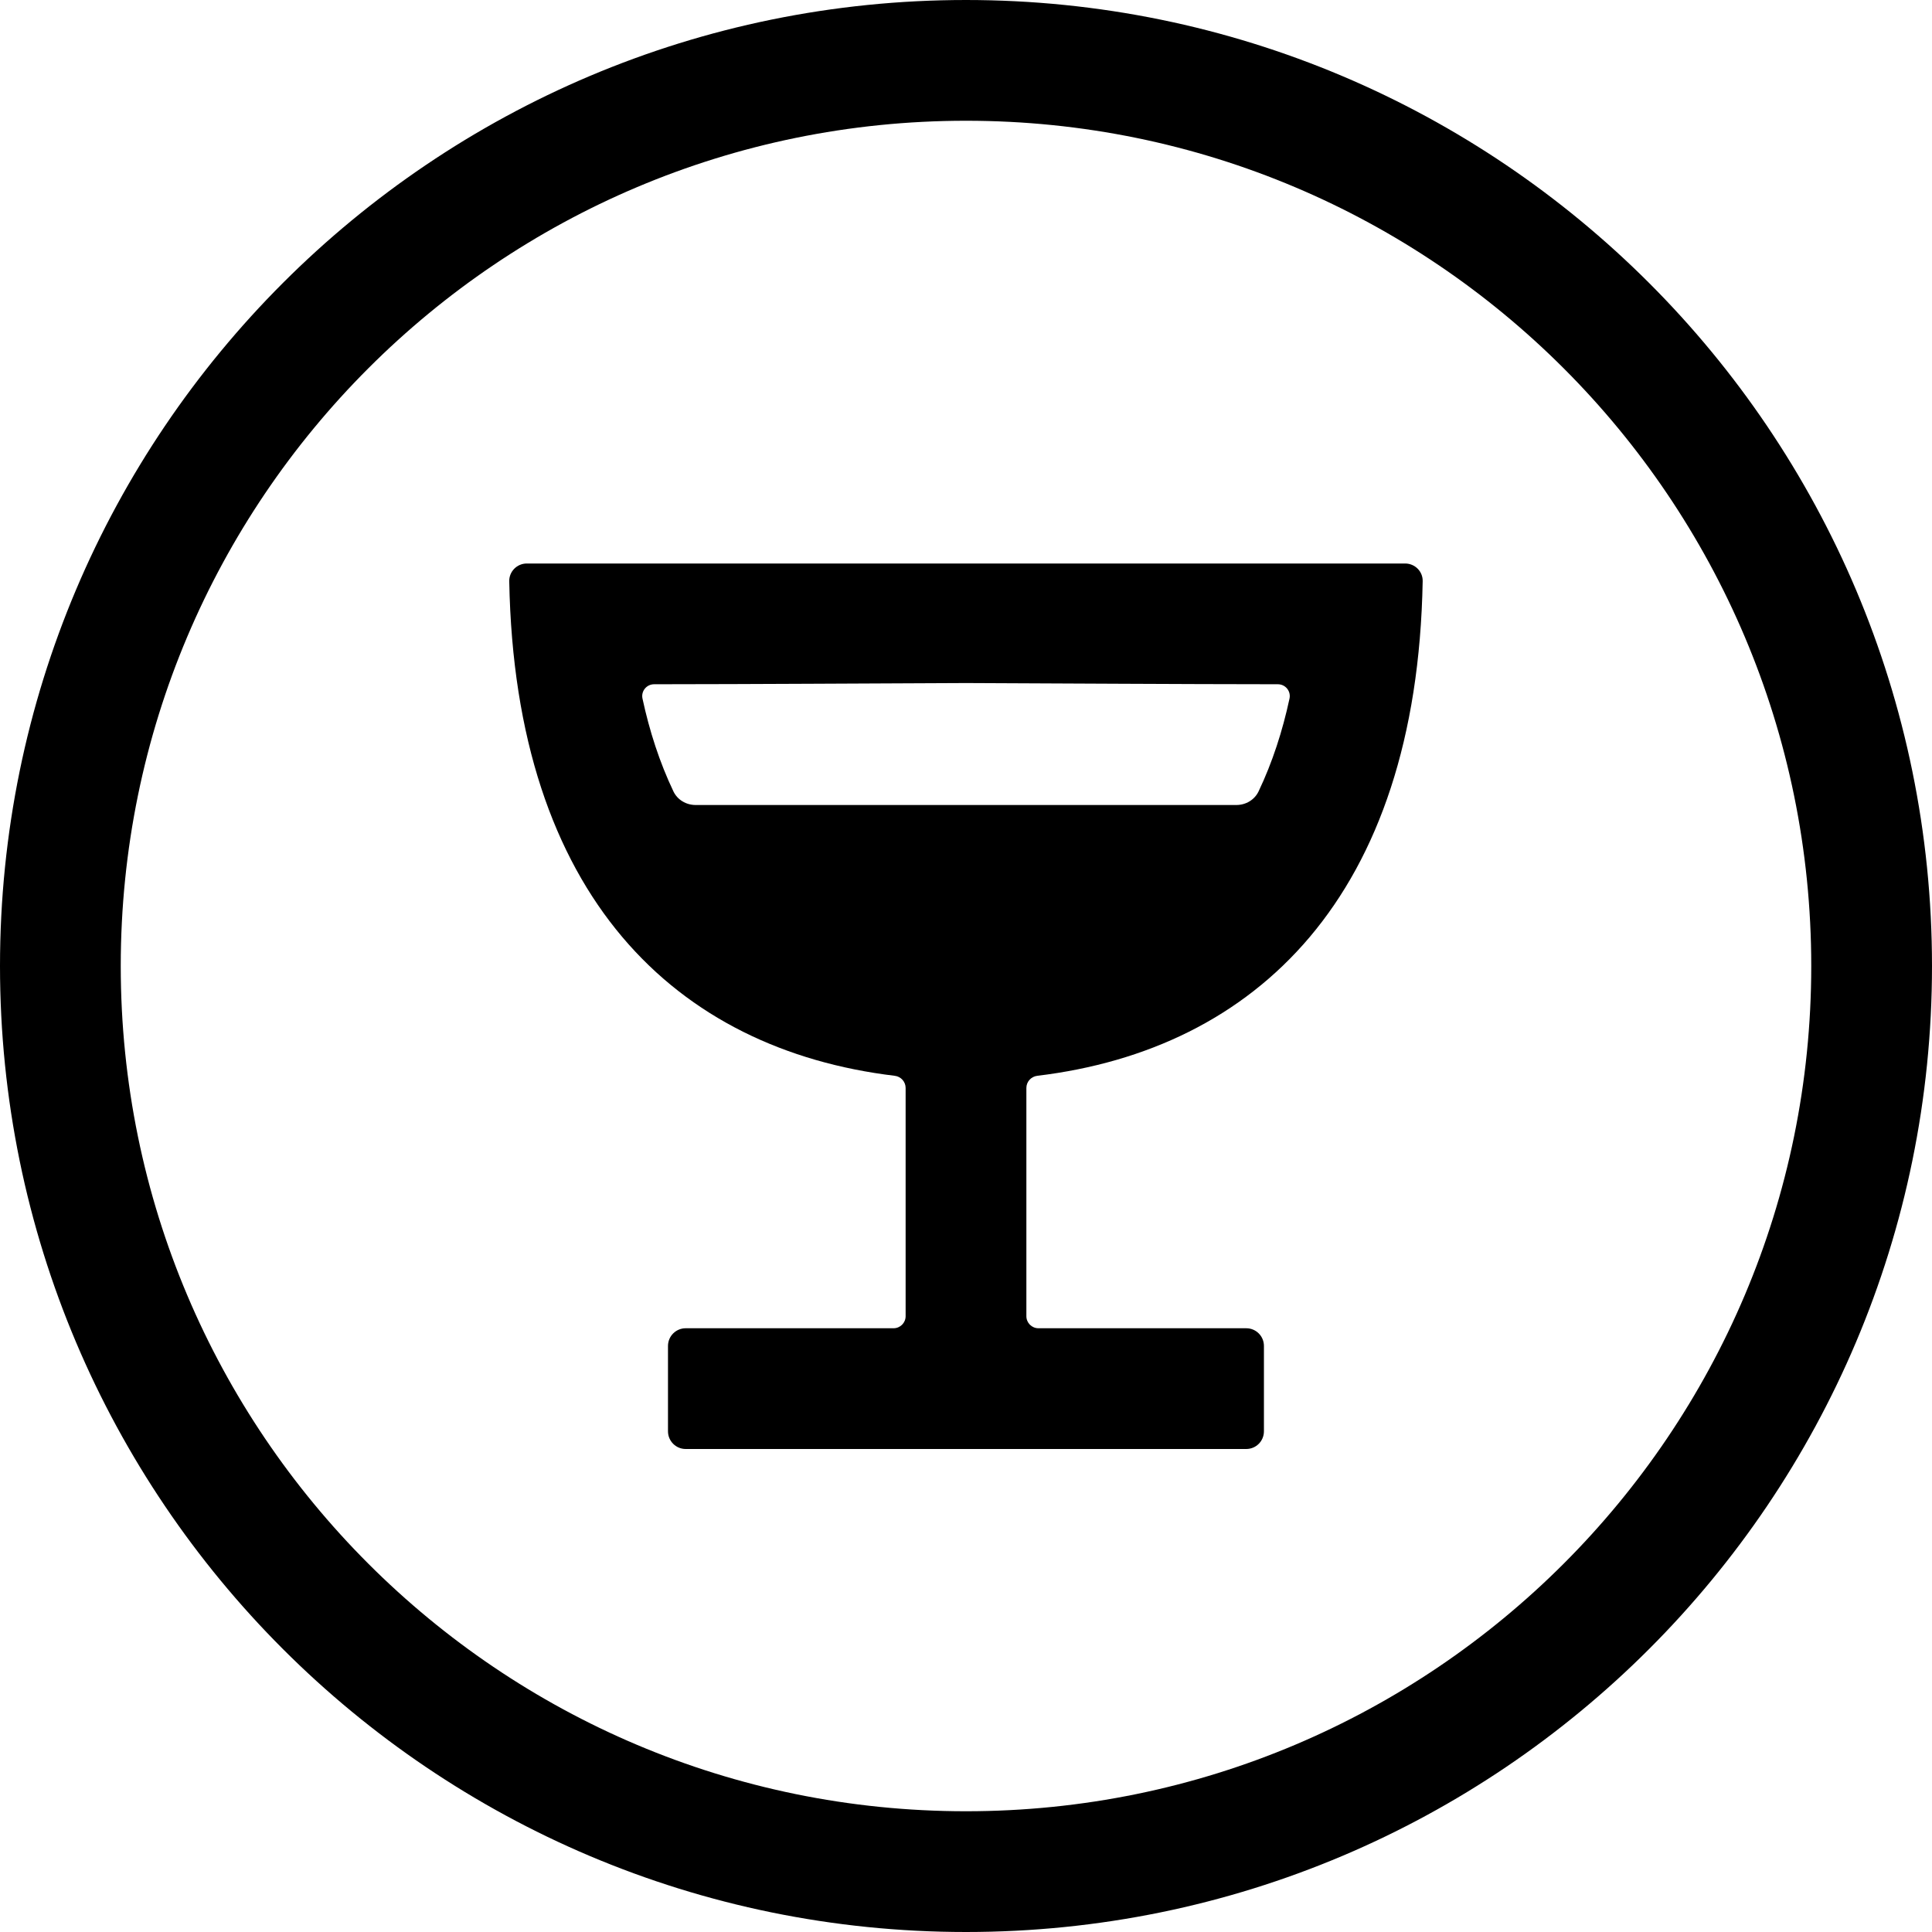
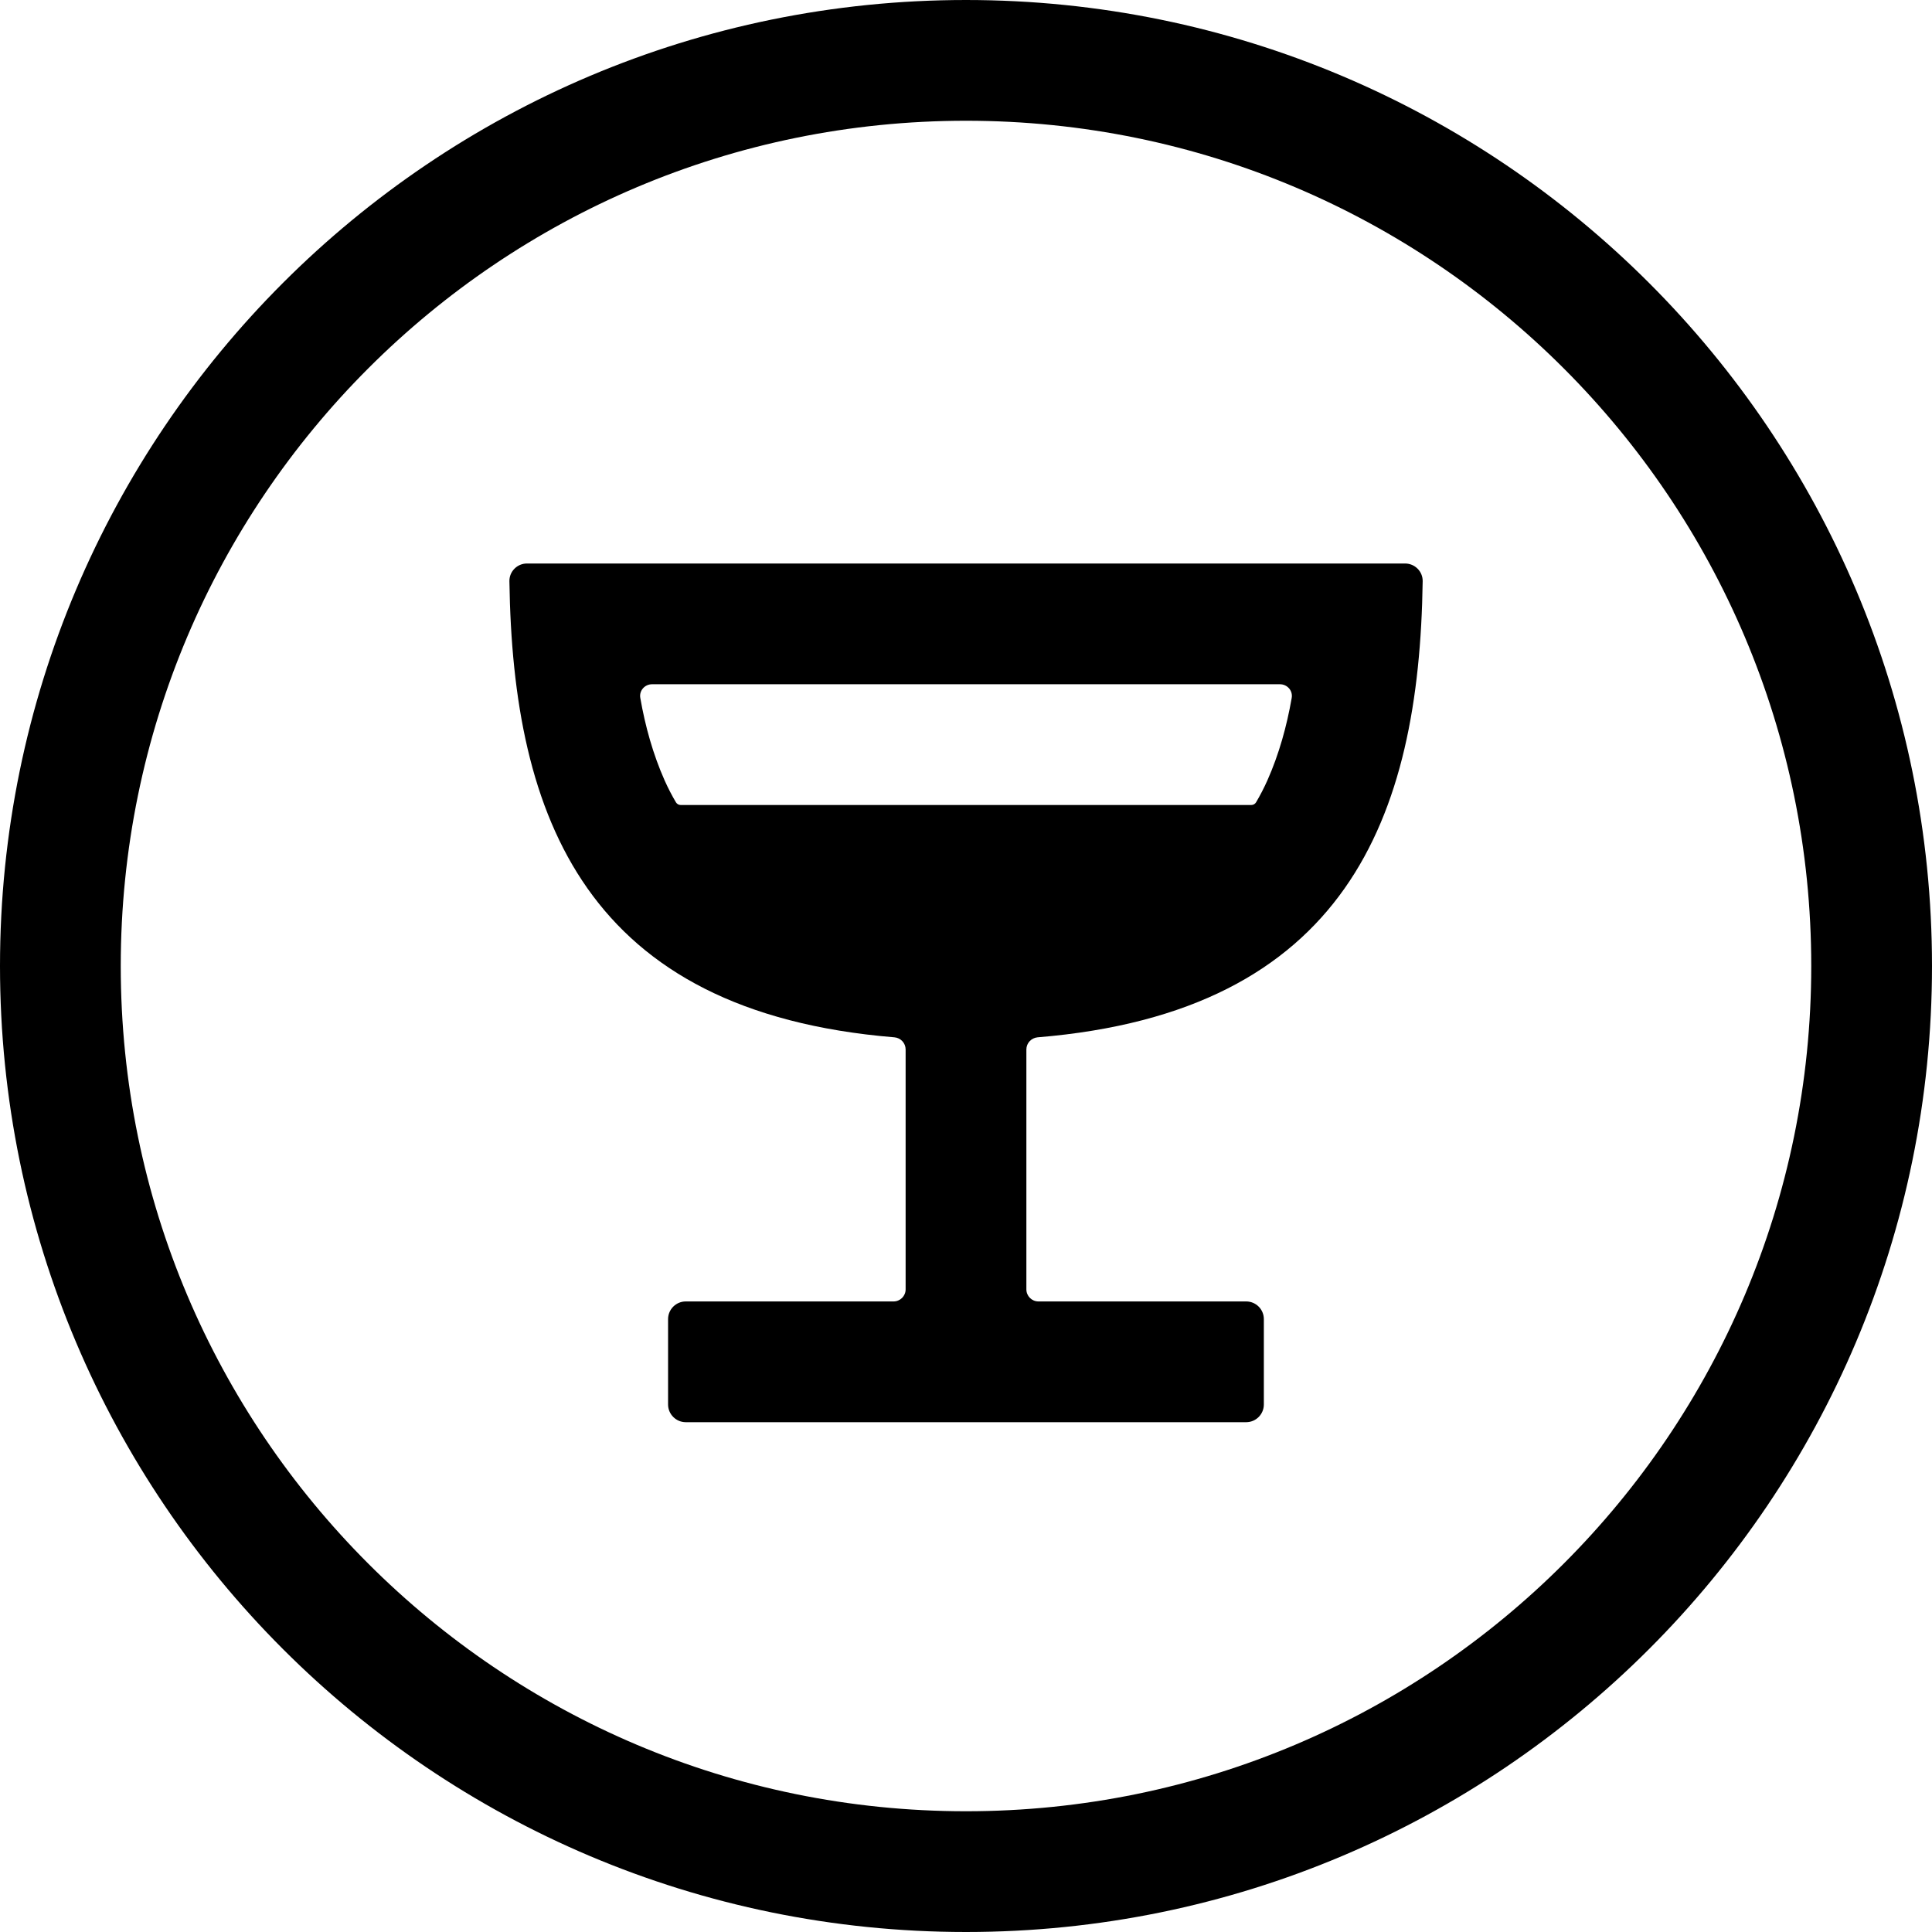
<svg xmlns="http://www.w3.org/2000/svg" width="24" height="24" viewBox="0 0 24 24">
  <circle cx="12" cy="12" r="11.25" fill="none" stroke="currentColor" stroke-width="1.5" />
-   <path fill="currentColor" d="M6.544 7L17.455 7C17.577 7 17.676 7.099 17.673 7.22C17.602 11.139 15.601 13.037 12.885 13.364C12.808 13.374 12.75 13.438 12.75 13.515L12.75 16.35C12.75 16.433 12.817 16.5 12.9 16.5L15.481 16.5C15.603 16.5 15.701 16.598 15.701 16.72L15.701 17.78C15.701 17.902 15.603 18 15.481 18L8.518 18C8.397 18 8.298 17.902 8.298 17.78L8.298 16.72C8.298 16.598 8.397 16.5 8.518 16.5L11.1 16.5C11.183 16.5 11.25 16.433 11.25 16.35L11.25 13.515C11.25 13.438 11.192 13.373 11.115 13.364C8.4 13.037 6.398 11.139 6.326 7.22C6.324 7.099 6.423 7 6.544 7ZM8.641 10L15.359 10C15.476 10 15.585 9.936 15.635 9.83C15.806 9.471 15.932 9.082 16.019 8.677C16.038 8.585 15.968 8.5 15.874 8.5C14.583 8.499 13.291 8.49 12 8.485C10.709 8.49 9.417 8.499 8.126 8.5C8.032 8.5 7.962 8.585 7.981 8.677C8.068 9.082 8.194 9.471 8.365 9.83C8.415 9.936 8.524 10 8.641 10Z" />
+   <path fill="currentColor" d="M6.546 7L17.454 7C17.576 7 17.675 7.099 17.673 7.22C17.631 10.16 16.72 12.571 12.89 12.886C12.811 12.893 12.75 12.958 12.75 13.037L12.75 16.017C12.75 16.1 12.817 16.167 12.9 16.167L15.48 16.167C15.602 16.167 15.7 16.265 15.7 16.387L15.7 17.447C15.7 17.568 15.602 17.667 15.48 17.667L8.519 17.667C8.398 17.667 8.299 17.568 8.299 17.447L8.299 16.387C8.299 16.265 8.398 16.167 8.519 16.167L11.1 16.167C11.183 16.167 11.25 16.1 11.25 16.017L11.25 13.037C11.25 12.958 11.189 12.892 11.11 12.886C7.28 12.57 6.37 10.16 6.328 7.22C6.326 7.099 6.425 7 6.546 7ZM8.256 9.694C8.299 9.79 8.346 9.881 8.397 9.967C8.41 9.988 8.432 10 8.456 10L15.544 10C15.568 10 15.59 9.988 15.603 9.967C15.654 9.881 15.701 9.79 15.744 9.694C15.888 9.37 15.985 9.021 16.046 8.67C16.062 8.581 15.992 8.5 15.9 8.5L8.1 8.5C8.008 8.5 7.938 8.581 7.954 8.67C8.015 9.021 8.112 9.37 8.256 9.694Z" />
</svg>
